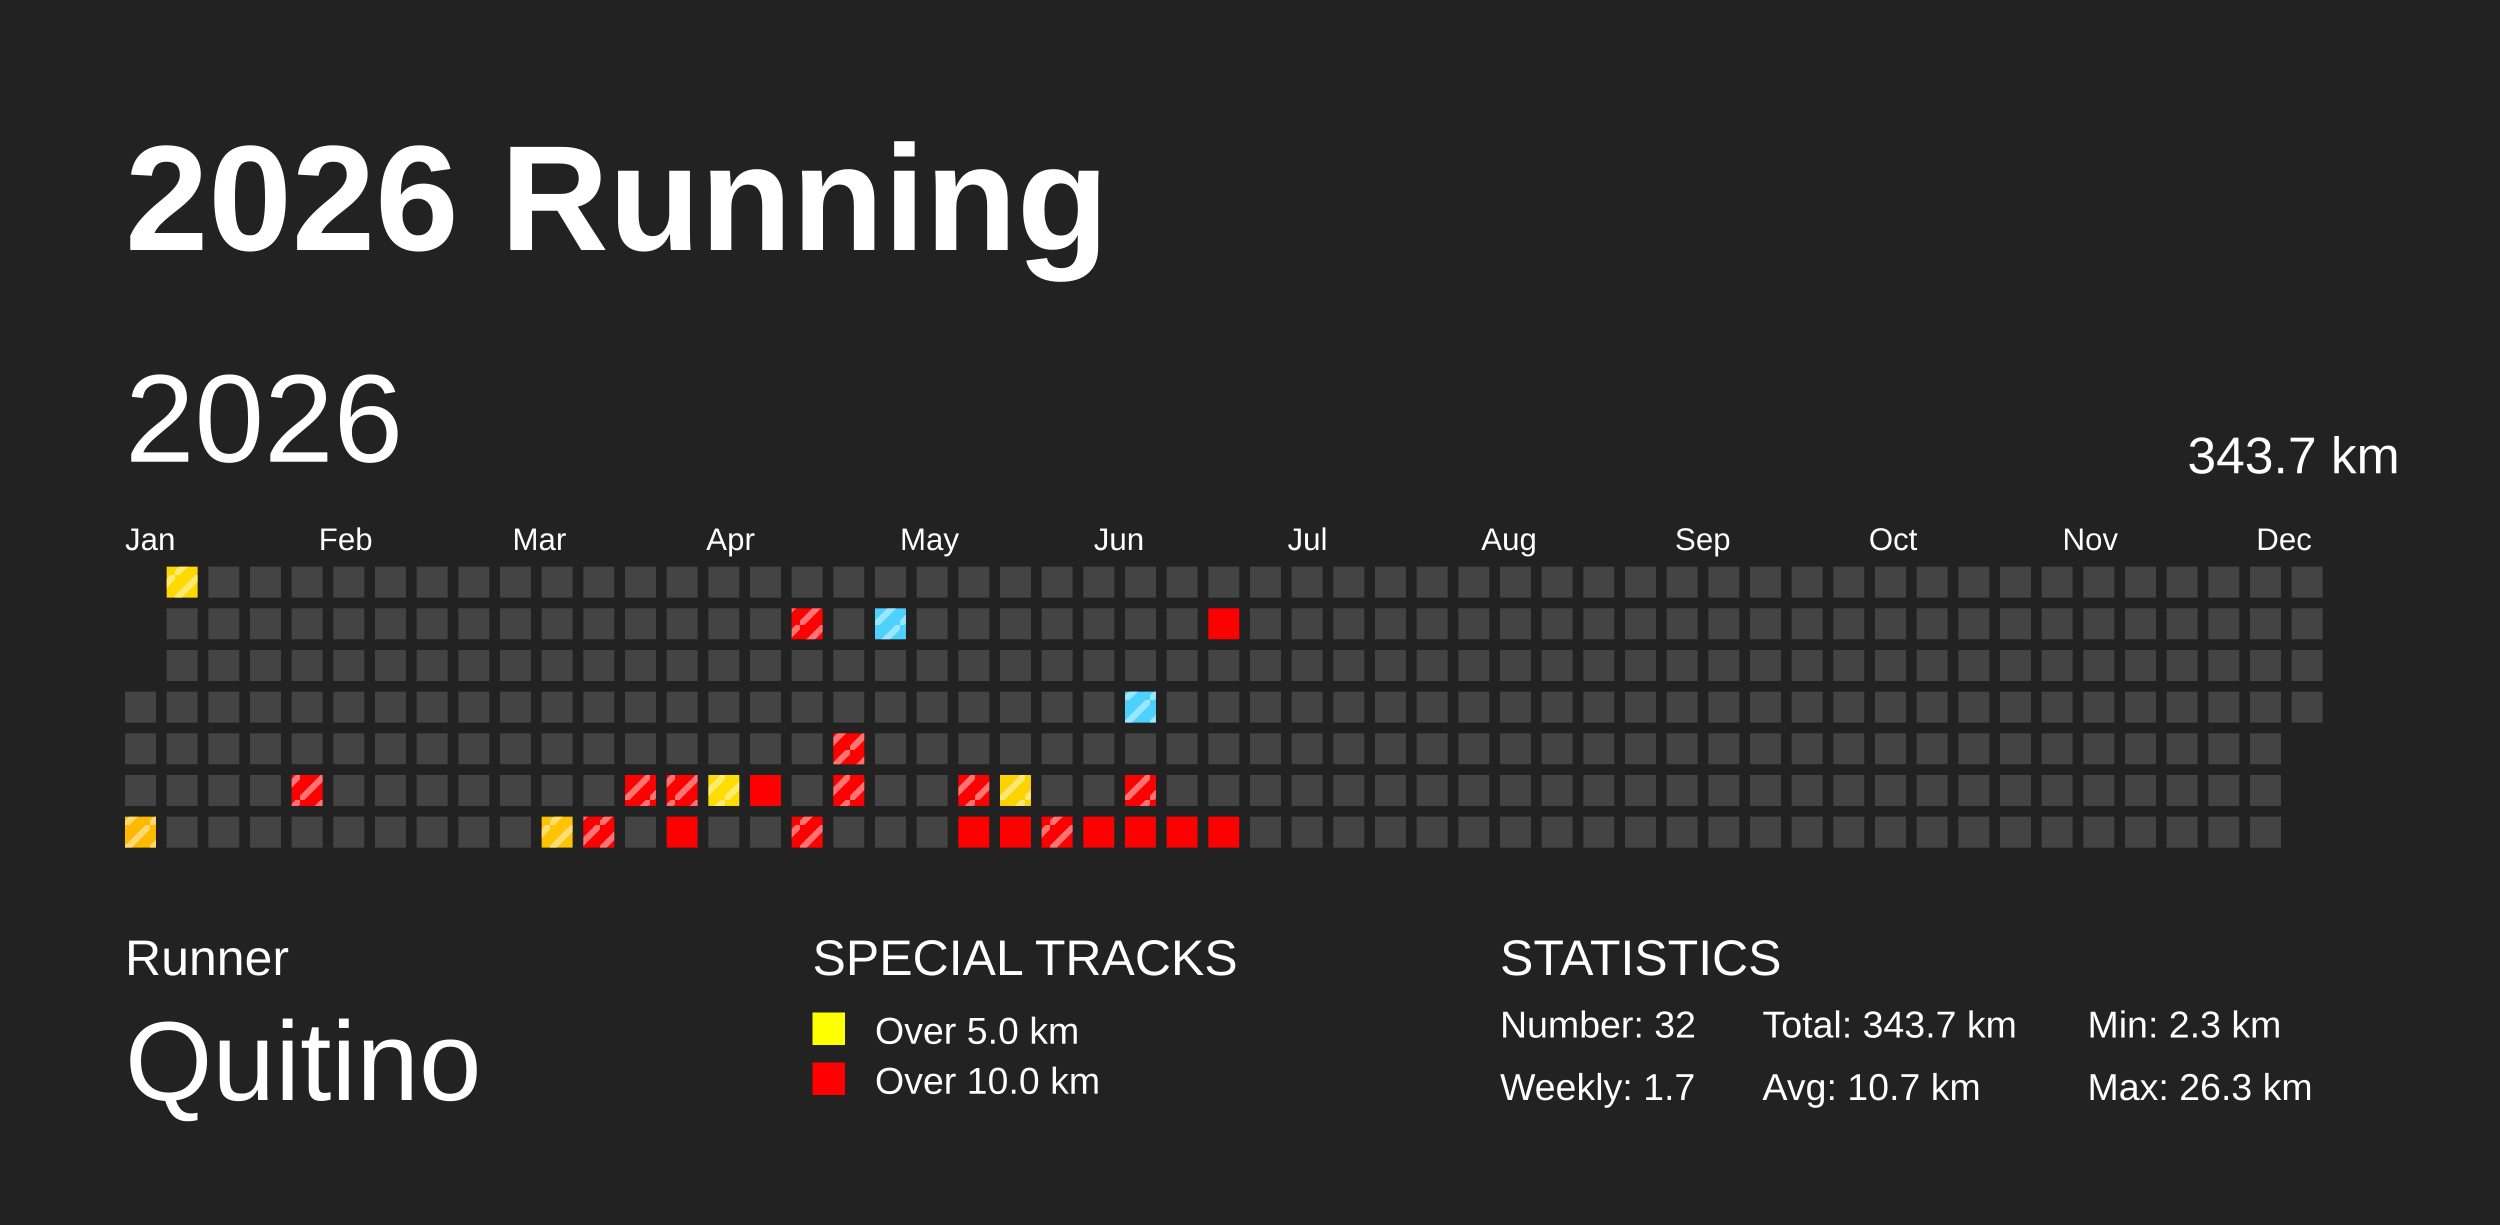
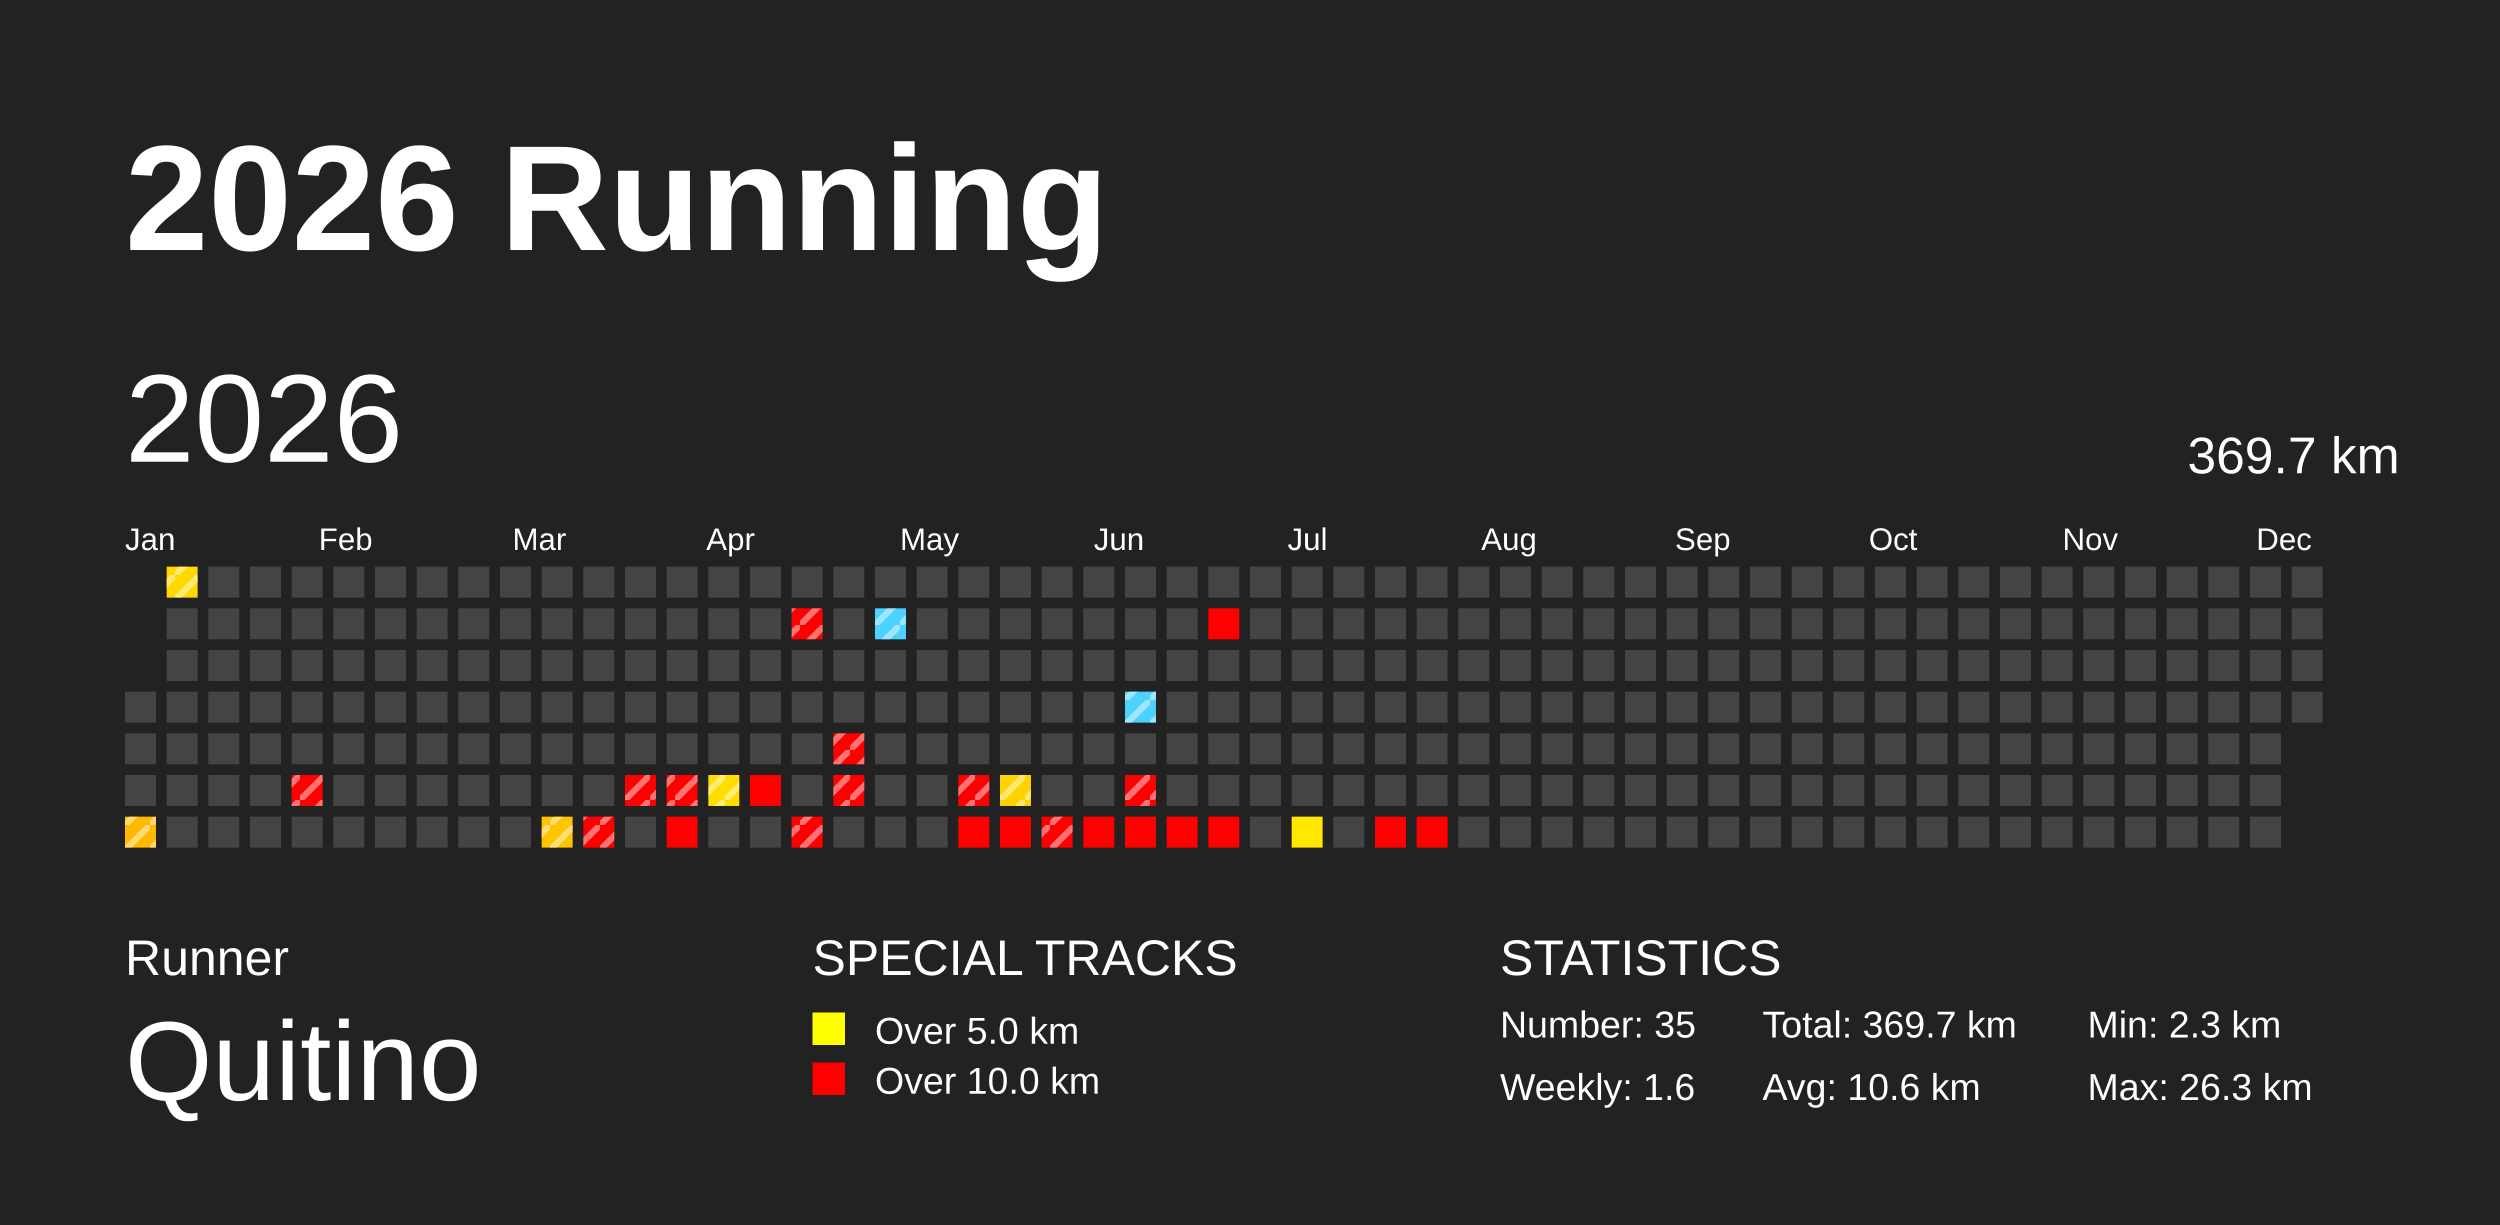
<svg xmlns="http://www.w3.org/2000/svg" baseProfile="full" height="98mm" version="1.1" viewBox="0,0,200,98" width="200mm">
  <defs>
    <pattern height="2" id="indoor-stripe" patternUnits="userSpaceOnUse" width="2">
      <line stroke="white" stroke-opacity="0.45" stroke-width="0.5" x1="0" x2="2" y1="2" y2="0" />
    </pattern>
  </defs>
  <rect fill="#222222" height="98" width="200" x="0" y="0" />
  <text fill="#FFFFFF" style="font-size:12px; font-family:Arial; font-weight:bold;" x="10" y="20">2026 Running</text>
  <text fill="#FFFFFF" style="font-size:4px; font-family:Arial" x="10" y="78">Runner</text>
  <text fill="#FFFFFF" style="font-size:9px; font-family:Arial" x="10" y="88">Quitino</text>
  <text fill="#FFFFFF" style="font-size:4px; font-family:Arial" x="65" y="78">SPECIAL TRACKS</text>
  <rect fill="yellow" height="2.6" width="2.6" x="65" y="81" />
  <text fill="#FFFFFF" style="font-size:3px; font-family:Arial" x="70" y="83.5">Over 5.0 km</text>
  <rect fill="red" height="2.6" width="2.6" x="65" y="85" />
  <text fill="#FFFFFF" style="font-size:3px; font-family:Arial" x="70" y="87.5">Over 10.0 km</text>
  <text fill="#FFFFFF" style="font-size:4px; font-family:Arial" x="120" y="78">STATISTICS</text>
-   <text fill="#FFFFFF" style="font-size:3px; font-family:Arial" x="120" y="83">Number: 32</text>
-   <text fill="#FFFFFF" style="font-size:3px; font-family:Arial" x="120" y="88">Weekly: 1.7</text>
-   <text fill="#FFFFFF" style="font-size:3px; font-family:Arial" x="141" y="83">Total: 343.7 km</text>
-   <text fill="#FFFFFF" style="font-size:3px; font-family:Arial" x="141" y="88">Avg: 10.7 km</text>
+   <text fill="#FFFFFF" style="font-size:3px; font-family:Arial" x="120" y="83">Number: 35</text>
+   <text fill="#FFFFFF" style="font-size:3px; font-family:Arial" x="120" y="88">Weekly: 1.6</text>
+   <text fill="#FFFFFF" style="font-size:3px; font-family:Arial" x="141" y="83">Total: 369.7 km</text>
+   <text fill="#FFFFFF" style="font-size:3px; font-family:Arial" x="141" y="88">Avg: 10.6 km</text>
  <text fill="#FFFFFF" style="font-size:3px; font-family:Arial" x="167" y="83">Min: 2.3 km</text>
  <text fill="#FFFFFF" style="font-size:3px; font-family:Arial" x="167" y="88">Max: 26.3 km</text>
  <text dominant-baseline="hanging" fill="#FFFFFF" style="font-size:10.0px; font-family:Arial;" x="10" y="30">2026</text>
-   <text dominant-baseline="hanging" fill="#FFFFFF" style="font-size:4.125px; font-family:Arial;" x="175" y="35">343.7 km</text>
+   <text dominant-baseline="hanging" fill="#FFFFFF" style="font-size:4.125px; font-family:Arial;" x="175" y="35">369.7 km</text>
  <text fill="#FFFFFF" style="font-size:2.5px; font-family:Arial" x="10.0" y="44">Jan</text>
  <text fill="#FFFFFF" style="font-size:2.5px; font-family:Arial" x="25.5" y="44">Feb</text>
  <text fill="#FFFFFF" style="font-size:2.5px; font-family:Arial" x="41.0" y="44">Mar</text>
  <text fill="#FFFFFF" style="font-size:2.5px; font-family:Arial" x="56.5" y="44">Apr</text>
  <text fill="#FFFFFF" style="font-size:2.5px; font-family:Arial" x="72.0" y="44">May</text>
  <text fill="#FFFFFF" style="font-size:2.5px; font-family:Arial" x="87.5" y="44">Jun</text>
  <text fill="#FFFFFF" style="font-size:2.5px; font-family:Arial" x="103.0" y="44">Jul</text>
  <text fill="#FFFFFF" style="font-size:2.5px; font-family:Arial" x="118.5" y="44">Aug</text>
  <text fill="#FFFFFF" style="font-size:2.5px; font-family:Arial" x="134.0" y="44">Sep</text>
  <text fill="#FFFFFF" style="font-size:2.5px; font-family:Arial" x="149.5" y="44">Oct</text>
  <text fill="#FFFFFF" style="font-size:2.5px; font-family:Arial" x="165.0" y="44">Nov</text>
  <text fill="#FFFFFF" style="font-size:2.5px; font-family:Arial" x="180.5" y="44">Dec</text>
  <rect fill="#444444" height="2.476" width="2.476" x="10" y="55.333" />
  <rect fill="#444444" height="2.476" width="2.476" x="10" y="58.667" />
  <rect fill="#444444" height="2.476" width="2.476" x="10" y="62" />
  <rect fill="#ffba00" height="2.476" width="2.476" x="10" y="65.333" />
  <rect fill="url(#indoor-stripe)" height="2.476" width="2.476" x="10" y="65.333" />
  <rect fill="#ffd900" height="2.476" width="2.476" x="13.333" y="45.333" />
  <rect fill="url(#indoor-stripe)" height="2.476" width="2.476" x="13.333" y="45.333" />
  <rect fill="#444444" height="2.476" width="2.476" x="13.333" y="48.667" />
  <rect fill="#444444" height="2.476" width="2.476" x="13.333" y="52" />
  <rect fill="#444444" height="2.476" width="2.476" x="13.333" y="55.333" />
  <rect fill="#444444" height="2.476" width="2.476" x="13.333" y="58.667" />
  <rect fill="#444444" height="2.476" width="2.476" x="13.333" y="62" />
  <rect fill="#444444" height="2.476" width="2.476" x="13.333" y="65.333" />
  <rect fill="#444444" height="2.476" width="2.476" x="16.667" y="45.333" />
  <rect fill="#444444" height="2.476" width="2.476" x="16.667" y="48.667" />
  <rect fill="#444444" height="2.476" width="2.476" x="16.667" y="52" />
  <rect fill="#444444" height="2.476" width="2.476" x="16.667" y="55.333" />
  <rect fill="#444444" height="2.476" width="2.476" x="16.667" y="58.667" />
  <rect fill="#444444" height="2.476" width="2.476" x="16.667" y="62" />
  <rect fill="#444444" height="2.476" width="2.476" x="16.667" y="65.333" />
  <rect fill="#444444" height="2.476" width="2.476" x="20.0" y="45.333" />
  <rect fill="#444444" height="2.476" width="2.476" x="20.0" y="48.667" />
  <rect fill="#444444" height="2.476" width="2.476" x="20.0" y="52" />
  <rect fill="#444444" height="2.476" width="2.476" x="20.0" y="55.333" />
  <rect fill="#444444" height="2.476" width="2.476" x="20.0" y="58.667" />
  <rect fill="#444444" height="2.476" width="2.476" x="20.0" y="62" />
  <rect fill="#444444" height="2.476" width="2.476" x="20.0" y="65.333" />
  <rect fill="#444444" height="2.476" width="2.476" x="23.333" y="45.333" />
  <rect fill="#444444" height="2.476" width="2.476" x="23.333" y="48.667" />
  <rect fill="#444444" height="2.476" width="2.476" x="23.333" y="52" />
  <rect fill="#444444" height="2.476" width="2.476" x="23.333" y="55.333" />
  <rect fill="#444444" height="2.476" width="2.476" x="23.333" y="58.667" />
  <rect fill="red" height="2.476" width="2.476" x="23.333" y="62" />
  <rect fill="url(#indoor-stripe)" height="2.476" width="2.476" x="23.333" y="62" />
  <rect fill="#444444" height="2.476" width="2.476" x="23.333" y="65.333" />
  <rect fill="#444444" height="2.476" width="2.476" x="26.667" y="45.333" />
  <rect fill="#444444" height="2.476" width="2.476" x="26.667" y="48.667" />
  <rect fill="#444444" height="2.476" width="2.476" x="26.667" y="52" />
  <rect fill="#444444" height="2.476" width="2.476" x="26.667" y="55.333" />
  <rect fill="#444444" height="2.476" width="2.476" x="26.667" y="58.667" />
  <rect fill="#444444" height="2.476" width="2.476" x="26.667" y="62" />
  <rect fill="#444444" height="2.476" width="2.476" x="26.667" y="65.333" />
  <rect fill="#444444" height="2.476" width="2.476" x="30" y="45.333" />
  <rect fill="#444444" height="2.476" width="2.476" x="30" y="48.667" />
  <rect fill="#444444" height="2.476" width="2.476" x="30" y="52" />
  <rect fill="#444444" height="2.476" width="2.476" x="30" y="55.333" />
  <rect fill="#444444" height="2.476" width="2.476" x="30" y="58.667" />
  <rect fill="#444444" height="2.476" width="2.476" x="30" y="62" />
  <rect fill="#444444" height="2.476" width="2.476" x="30" y="65.333" />
  <rect fill="#444444" height="2.476" width="2.476" x="33.333" y="45.333" />
  <rect fill="#444444" height="2.476" width="2.476" x="33.333" y="48.667" />
  <rect fill="#444444" height="2.476" width="2.476" x="33.333" y="52" />
  <rect fill="#444444" height="2.476" width="2.476" x="33.333" y="55.333" />
  <rect fill="#444444" height="2.476" width="2.476" x="33.333" y="58.667" />
  <rect fill="#444444" height="2.476" width="2.476" x="33.333" y="62" />
  <rect fill="#444444" height="2.476" width="2.476" x="33.333" y="65.333" />
  <rect fill="#444444" height="2.476" width="2.476" x="36.667" y="45.333" />
  <rect fill="#444444" height="2.476" width="2.476" x="36.667" y="48.667" />
  <rect fill="#444444" height="2.476" width="2.476" x="36.667" y="52" />
  <rect fill="#444444" height="2.476" width="2.476" x="36.667" y="55.333" />
  <rect fill="#444444" height="2.476" width="2.476" x="36.667" y="58.667" />
  <rect fill="#444444" height="2.476" width="2.476" x="36.667" y="62" />
  <rect fill="#444444" height="2.476" width="2.476" x="36.667" y="65.333" />
  <rect fill="#444444" height="2.476" width="2.476" x="40.0" y="45.333" />
  <rect fill="#444444" height="2.476" width="2.476" x="40.0" y="48.667" />
  <rect fill="#444444" height="2.476" width="2.476" x="40.0" y="52" />
  <rect fill="#444444" height="2.476" width="2.476" x="40.0" y="55.333" />
  <rect fill="#444444" height="2.476" width="2.476" x="40.0" y="58.667" />
  <rect fill="#444444" height="2.476" width="2.476" x="40.0" y="62" />
  <rect fill="#444444" height="2.476" width="2.476" x="40.0" y="65.333" />
  <rect fill="#444444" height="2.476" width="2.476" x="43.333" y="45.333" />
  <rect fill="#444444" height="2.476" width="2.476" x="43.333" y="48.667" />
  <rect fill="#444444" height="2.476" width="2.476" x="43.333" y="52" />
  <rect fill="#444444" height="2.476" width="2.476" x="43.333" y="55.333" />
  <rect fill="#444444" height="2.476" width="2.476" x="43.333" y="58.667" />
  <rect fill="#444444" height="2.476" width="2.476" x="43.333" y="62" />
  <rect fill="#ffc300" height="2.476" width="2.476" x="43.333" y="65.333" />
  <rect fill="url(#indoor-stripe)" height="2.476" width="2.476" x="43.333" y="65.333" />
  <rect fill="#444444" height="2.476" width="2.476" x="46.667" y="45.333" />
  <rect fill="#444444" height="2.476" width="2.476" x="46.667" y="48.667" />
  <rect fill="#444444" height="2.476" width="2.476" x="46.667" y="52" />
  <rect fill="#444444" height="2.476" width="2.476" x="46.667" y="55.333" />
  <rect fill="#444444" height="2.476" width="2.476" x="46.667" y="58.667" />
  <rect fill="#444444" height="2.476" width="2.476" x="46.667" y="62" />
  <rect fill="red" height="2.476" width="2.476" x="46.667" y="65.333" />
  <rect fill="url(#indoor-stripe)" height="2.476" width="2.476" x="46.667" y="65.333" />
  <rect fill="#444444" height="2.476" width="2.476" x="50" y="45.333" />
  <rect fill="#444444" height="2.476" width="2.476" x="50" y="48.667" />
  <rect fill="#444444" height="2.476" width="2.476" x="50" y="52" />
  <rect fill="#444444" height="2.476" width="2.476" x="50" y="55.333" />
  <rect fill="#444444" height="2.476" width="2.476" x="50" y="58.667" />
  <rect fill="red" height="2.476" width="2.476" x="50" y="62" />
  <rect fill="url(#indoor-stripe)" height="2.476" width="2.476" x="50" y="62" />
  <rect fill="#444444" height="2.476" width="2.476" x="50" y="65.333" />
  <rect fill="#444444" height="2.476" width="2.476" x="53.333" y="45.333" />
  <rect fill="#444444" height="2.476" width="2.476" x="53.333" y="48.667" />
  <rect fill="#444444" height="2.476" width="2.476" x="53.333" y="52" />
  <rect fill="#444444" height="2.476" width="2.476" x="53.333" y="55.333" />
  <rect fill="#444444" height="2.476" width="2.476" x="53.333" y="58.667" />
  <rect fill="red" height="2.476" width="2.476" x="53.333" y="62" />
  <rect fill="url(#indoor-stripe)" height="2.476" width="2.476" x="53.333" y="62" />
  <rect fill="red" height="2.476" width="2.476" x="53.333" y="65.333" />
  <rect fill="#444444" height="2.476" width="2.476" x="56.667" y="45.333" />
  <rect fill="#444444" height="2.476" width="2.476" x="56.667" y="48.667" />
  <rect fill="#444444" height="2.476" width="2.476" x="56.667" y="52" />
  <rect fill="#444444" height="2.476" width="2.476" x="56.667" y="55.333" />
  <rect fill="#444444" height="2.476" width="2.476" x="56.667" y="58.667" />
  <rect fill="#ffdd00" height="2.476" width="2.476" x="56.667" y="62" />
  <rect fill="url(#indoor-stripe)" height="2.476" width="2.476" x="56.667" y="62" />
  <rect fill="#444444" height="2.476" width="2.476" x="56.667" y="65.333" />
  <rect fill="#444444" height="2.476" width="2.476" x="60" y="45.333" />
  <rect fill="#444444" height="2.476" width="2.476" x="60" y="48.667" />
  <rect fill="#444444" height="2.476" width="2.476" x="60" y="52" />
  <rect fill="#444444" height="2.476" width="2.476" x="60" y="55.333" />
  <rect fill="#444444" height="2.476" width="2.476" x="60" y="58.667" />
  <rect fill="red" height="2.476" width="2.476" x="60" y="62" />
  <rect fill="#444444" height="2.476" width="2.476" x="60" y="65.333" />
  <rect fill="#444444" height="2.476" width="2.476" x="63.333" y="45.333" />
  <rect fill="red" height="2.476" width="2.476" x="63.333" y="48.667" />
  <rect fill="url(#indoor-stripe)" height="2.476" width="2.476" x="63.333" y="48.667" />
  <rect fill="#444444" height="2.476" width="2.476" x="63.333" y="52" />
  <rect fill="#444444" height="2.476" width="2.476" x="63.333" y="55.333" />
  <rect fill="#444444" height="2.476" width="2.476" x="63.333" y="58.667" />
  <rect fill="#444444" height="2.476" width="2.476" x="63.333" y="62" />
  <rect fill="red" height="2.476" width="2.476" x="63.333" y="65.333" />
  <rect fill="url(#indoor-stripe)" height="2.476" width="2.476" x="63.333" y="65.333" />
  <rect fill="#444444" height="2.476" width="2.476" x="66.667" y="45.333" />
  <rect fill="#444444" height="2.476" width="2.476" x="66.667" y="48.667" />
  <rect fill="#444444" height="2.476" width="2.476" x="66.667" y="52" />
  <rect fill="#444444" height="2.476" width="2.476" x="66.667" y="55.333" />
  <rect fill="red" height="2.476" width="2.476" x="66.667" y="58.667" />
  <rect fill="url(#indoor-stripe)" height="2.476" width="2.476" x="66.667" y="58.667" />
  <rect fill="red" height="2.476" width="2.476" x="66.667" y="62" />
  <rect fill="url(#indoor-stripe)" height="2.476" width="2.476" x="66.667" y="62" />
  <rect fill="#444444" height="2.476" width="2.476" x="66.667" y="65.333" />
  <rect fill="#444444" height="2.476" width="2.476" x="70" y="45.333" />
  <rect fill="#4dd2ff" height="2.476" width="2.476" x="70" y="48.667" />
  <rect fill="url(#indoor-stripe)" height="2.476" width="2.476" x="70" y="48.667" />
  <rect fill="#444444" height="2.476" width="2.476" x="70" y="52" />
  <rect fill="#444444" height="2.476" width="2.476" x="70" y="55.333" />
  <rect fill="#444444" height="2.476" width="2.476" x="70" y="58.667" />
  <rect fill="#444444" height="2.476" width="2.476" x="70" y="62" />
  <rect fill="#444444" height="2.476" width="2.476" x="70" y="65.333" />
  <rect fill="#444444" height="2.476" width="2.476" x="73.333" y="45.333" />
  <rect fill="#444444" height="2.476" width="2.476" x="73.333" y="48.667" />
  <rect fill="#444444" height="2.476" width="2.476" x="73.333" y="52" />
  <rect fill="#444444" height="2.476" width="2.476" x="73.333" y="55.333" />
  <rect fill="#444444" height="2.476" width="2.476" x="73.333" y="58.667" />
  <rect fill="#444444" height="2.476" width="2.476" x="73.333" y="62" />
  <rect fill="#444444" height="2.476" width="2.476" x="73.333" y="65.333" />
  <rect fill="#444444" height="2.476" width="2.476" x="76.667" y="45.333" />
  <rect fill="#444444" height="2.476" width="2.476" x="76.667" y="48.667" />
  <rect fill="#444444" height="2.476" width="2.476" x="76.667" y="52" />
  <rect fill="#444444" height="2.476" width="2.476" x="76.667" y="55.333" />
  <rect fill="#444444" height="2.476" width="2.476" x="76.667" y="58.667" />
  <rect fill="red" height="2.476" width="2.476" x="76.667" y="62" />
  <rect fill="url(#indoor-stripe)" height="2.476" width="2.476" x="76.667" y="62" />
  <rect fill="red" height="2.476" width="2.476" x="76.667" y="65.333" />
  <rect fill="#444444" height="2.476" width="2.476" x="80.0" y="45.333" />
  <rect fill="#444444" height="2.476" width="2.476" x="80.0" y="48.667" />
  <rect fill="#444444" height="2.476" width="2.476" x="80.0" y="52" />
  <rect fill="#444444" height="2.476" width="2.476" x="80.0" y="55.333" />
  <rect fill="#444444" height="2.476" width="2.476" x="80.0" y="58.667" />
  <rect fill="#ffd300" height="2.476" width="2.476" x="80.0" y="62" />
  <rect fill="url(#indoor-stripe)" height="2.476" width="2.476" x="80.0" y="62" />
  <rect fill="red" height="2.476" width="2.476" x="80.0" y="65.333" />
  <rect fill="#444444" height="2.476" width="2.476" x="83.333" y="45.333" />
  <rect fill="#444444" height="2.476" width="2.476" x="83.333" y="48.667" />
  <rect fill="#444444" height="2.476" width="2.476" x="83.333" y="52" />
  <rect fill="#444444" height="2.476" width="2.476" x="83.333" y="55.333" />
  <rect fill="#444444" height="2.476" width="2.476" x="83.333" y="58.667" />
  <rect fill="#444444" height="2.476" width="2.476" x="83.333" y="62" />
  <rect fill="red" height="2.476" width="2.476" x="83.333" y="65.333" />
  <rect fill="url(#indoor-stripe)" height="2.476" width="2.476" x="83.333" y="65.333" />
  <rect fill="#444444" height="2.476" width="2.476" x="86.667" y="45.333" />
  <rect fill="#444444" height="2.476" width="2.476" x="86.667" y="48.667" />
  <rect fill="#444444" height="2.476" width="2.476" x="86.667" y="52" />
  <rect fill="#444444" height="2.476" width="2.476" x="86.667" y="55.333" />
  <rect fill="#444444" height="2.476" width="2.476" x="86.667" y="58.667" />
  <rect fill="#444444" height="2.476" width="2.476" x="86.667" y="62" />
  <rect fill="red" height="2.476" width="2.476" x="86.667" y="65.333" />
  <rect fill="#444444" height="2.476" width="2.476" x="90" y="45.333" />
  <rect fill="#444444" height="2.476" width="2.476" x="90" y="48.667" />
  <rect fill="#444444" height="2.476" width="2.476" x="90" y="52" />
  <rect fill="#4dd2ff" height="2.476" width="2.476" x="90" y="55.333" />
  <rect fill="url(#indoor-stripe)" height="2.476" width="2.476" x="90" y="55.333" />
  <rect fill="#444444" height="2.476" width="2.476" x="90" y="58.667" />
  <rect fill="red" height="2.476" width="2.476" x="90" y="62" />
  <rect fill="url(#indoor-stripe)" height="2.476" width="2.476" x="90" y="62" />
  <rect fill="red" height="2.476" width="2.476" x="90" y="65.333" />
  <rect fill="#444444" height="2.476" width="2.476" x="93.333" y="45.333" />
  <rect fill="#444444" height="2.476" width="2.476" x="93.333" y="48.667" />
  <rect fill="#444444" height="2.476" width="2.476" x="93.333" y="52" />
  <rect fill="#444444" height="2.476" width="2.476" x="93.333" y="55.333" />
  <rect fill="#444444" height="2.476" width="2.476" x="93.333" y="58.667" />
  <rect fill="#444444" height="2.476" width="2.476" x="93.333" y="62" />
  <rect fill="red" height="2.476" width="2.476" x="93.333" y="65.333" />
  <rect fill="#444444" height="2.476" width="2.476" x="96.667" y="45.333" />
  <rect fill="red" height="2.476" width="2.476" x="96.667" y="48.667" />
  <rect fill="#444444" height="2.476" width="2.476" x="96.667" y="52" />
  <rect fill="#444444" height="2.476" width="2.476" x="96.667" y="55.333" />
  <rect fill="#444444" height="2.476" width="2.476" x="96.667" y="58.667" />
  <rect fill="#444444" height="2.476" width="2.476" x="96.667" y="62" />
  <rect fill="red" height="2.476" width="2.476" x="96.667" y="65.333" />
  <rect fill="#444444" height="2.476" width="2.476" x="100" y="45.333" />
  <rect fill="#444444" height="2.476" width="2.476" x="100" y="48.667" />
  <rect fill="#444444" height="2.476" width="2.476" x="100" y="52" />
  <rect fill="#444444" height="2.476" width="2.476" x="100" y="55.333" />
  <rect fill="#444444" height="2.476" width="2.476" x="100" y="58.667" />
  <rect fill="#444444" height="2.476" width="2.476" x="100" y="62" />
  <rect fill="#444444" height="2.476" width="2.476" x="100" y="65.333" />
  <rect fill="#444444" height="2.476" width="2.476" x="103.333" y="45.333" />
  <rect fill="#444444" height="2.476" width="2.476" x="103.333" y="48.667" />
  <rect fill="#444444" height="2.476" width="2.476" x="103.333" y="52" />
  <rect fill="#444444" height="2.476" width="2.476" x="103.333" y="55.333" />
  <rect fill="#444444" height="2.476" width="2.476" x="103.333" y="58.667" />
  <rect fill="#444444" height="2.476" width="2.476" x="103.333" y="62" />
-   <rect fill="#444444" height="2.476" width="2.476" x="103.333" y="65.333" />
+   <rect fill="#ffe700" height="2.476" width="2.476" x="103.333" y="65.333" />
  <rect fill="#444444" height="2.476" width="2.476" x="106.667" y="45.333" />
  <rect fill="#444444" height="2.476" width="2.476" x="106.667" y="48.667" />
  <rect fill="#444444" height="2.476" width="2.476" x="106.667" y="52" />
  <rect fill="#444444" height="2.476" width="2.476" x="106.667" y="55.333" />
  <rect fill="#444444" height="2.476" width="2.476" x="106.667" y="58.667" />
  <rect fill="#444444" height="2.476" width="2.476" x="106.667" y="62" />
  <rect fill="#444444" height="2.476" width="2.476" x="106.667" y="65.333" />
  <rect fill="#444444" height="2.476" width="2.476" x="110" y="45.333" />
  <rect fill="#444444" height="2.476" width="2.476" x="110" y="48.667" />
  <rect fill="#444444" height="2.476" width="2.476" x="110" y="52" />
  <rect fill="#444444" height="2.476" width="2.476" x="110" y="55.333" />
  <rect fill="#444444" height="2.476" width="2.476" x="110" y="58.667" />
  <rect fill="#444444" height="2.476" width="2.476" x="110" y="62" />
-   <rect fill="#444444" height="2.476" width="2.476" x="110" y="65.333" />
+   <rect fill="red" height="2.476" width="2.476" x="110" y="65.333" />
  <rect fill="#444444" height="2.476" width="2.476" x="113.333" y="45.333" />
  <rect fill="#444444" height="2.476" width="2.476" x="113.333" y="48.667" />
  <rect fill="#444444" height="2.476" width="2.476" x="113.333" y="52" />
  <rect fill="#444444" height="2.476" width="2.476" x="113.333" y="55.333" />
  <rect fill="#444444" height="2.476" width="2.476" x="113.333" y="58.667" />
  <rect fill="#444444" height="2.476" width="2.476" x="113.333" y="62" />
-   <rect fill="#444444" height="2.476" width="2.476" x="113.333" y="65.333" />
+   <rect fill="red" height="2.476" width="2.476" x="113.333" y="65.333" />
  <rect fill="#444444" height="2.476" width="2.476" x="116.667" y="45.333" />
  <rect fill="#444444" height="2.476" width="2.476" x="116.667" y="48.667" />
  <rect fill="#444444" height="2.476" width="2.476" x="116.667" y="52" />
  <rect fill="#444444" height="2.476" width="2.476" x="116.667" y="55.333" />
  <rect fill="#444444" height="2.476" width="2.476" x="116.667" y="58.667" />
  <rect fill="#444444" height="2.476" width="2.476" x="116.667" y="62" />
  <rect fill="#444444" height="2.476" width="2.476" x="116.667" y="65.333" />
  <rect fill="#444444" height="2.476" width="2.476" x="120" y="45.333" />
  <rect fill="#444444" height="2.476" width="2.476" x="120" y="48.667" />
  <rect fill="#444444" height="2.476" width="2.476" x="120" y="52" />
  <rect fill="#444444" height="2.476" width="2.476" x="120" y="55.333" />
  <rect fill="#444444" height="2.476" width="2.476" x="120" y="58.667" />
  <rect fill="#444444" height="2.476" width="2.476" x="120" y="62" />
  <rect fill="#444444" height="2.476" width="2.476" x="120" y="65.333" />
  <rect fill="#444444" height="2.476" width="2.476" x="123.333" y="45.333" />
  <rect fill="#444444" height="2.476" width="2.476" x="123.333" y="48.667" />
  <rect fill="#444444" height="2.476" width="2.476" x="123.333" y="52" />
  <rect fill="#444444" height="2.476" width="2.476" x="123.333" y="55.333" />
  <rect fill="#444444" height="2.476" width="2.476" x="123.333" y="58.667" />
  <rect fill="#444444" height="2.476" width="2.476" x="123.333" y="62" />
  <rect fill="#444444" height="2.476" width="2.476" x="123.333" y="65.333" />
  <rect fill="#444444" height="2.476" width="2.476" x="126.667" y="45.333" />
  <rect fill="#444444" height="2.476" width="2.476" x="126.667" y="48.667" />
  <rect fill="#444444" height="2.476" width="2.476" x="126.667" y="52" />
  <rect fill="#444444" height="2.476" width="2.476" x="126.667" y="55.333" />
  <rect fill="#444444" height="2.476" width="2.476" x="126.667" y="58.667" />
  <rect fill="#444444" height="2.476" width="2.476" x="126.667" y="62" />
  <rect fill="#444444" height="2.476" width="2.476" x="126.667" y="65.333" />
  <rect fill="#444444" height="2.476" width="2.476" x="130" y="45.333" />
  <rect fill="#444444" height="2.476" width="2.476" x="130" y="48.667" />
  <rect fill="#444444" height="2.476" width="2.476" x="130" y="52" />
  <rect fill="#444444" height="2.476" width="2.476" x="130" y="55.333" />
  <rect fill="#444444" height="2.476" width="2.476" x="130" y="58.667" />
  <rect fill="#444444" height="2.476" width="2.476" x="130" y="62" />
  <rect fill="#444444" height="2.476" width="2.476" x="130" y="65.333" />
  <rect fill="#444444" height="2.476" width="2.476" x="133.333" y="45.333" />
  <rect fill="#444444" height="2.476" width="2.476" x="133.333" y="48.667" />
  <rect fill="#444444" height="2.476" width="2.476" x="133.333" y="52" />
  <rect fill="#444444" height="2.476" width="2.476" x="133.333" y="55.333" />
  <rect fill="#444444" height="2.476" width="2.476" x="133.333" y="58.667" />
  <rect fill="#444444" height="2.476" width="2.476" x="133.333" y="62" />
  <rect fill="#444444" height="2.476" width="2.476" x="133.333" y="65.333" />
  <rect fill="#444444" height="2.476" width="2.476" x="136.667" y="45.333" />
  <rect fill="#444444" height="2.476" width="2.476" x="136.667" y="48.667" />
  <rect fill="#444444" height="2.476" width="2.476" x="136.667" y="52" />
  <rect fill="#444444" height="2.476" width="2.476" x="136.667" y="55.333" />
  <rect fill="#444444" height="2.476" width="2.476" x="136.667" y="58.667" />
  <rect fill="#444444" height="2.476" width="2.476" x="136.667" y="62" />
  <rect fill="#444444" height="2.476" width="2.476" x="136.667" y="65.333" />
  <rect fill="#444444" height="2.476" width="2.476" x="140" y="45.333" />
  <rect fill="#444444" height="2.476" width="2.476" x="140" y="48.667" />
  <rect fill="#444444" height="2.476" width="2.476" x="140" y="52" />
  <rect fill="#444444" height="2.476" width="2.476" x="140" y="55.333" />
  <rect fill="#444444" height="2.476" width="2.476" x="140" y="58.667" />
  <rect fill="#444444" height="2.476" width="2.476" x="140" y="62" />
  <rect fill="#444444" height="2.476" width="2.476" x="140" y="65.333" />
  <rect fill="#444444" height="2.476" width="2.476" x="143.333" y="45.333" />
  <rect fill="#444444" height="2.476" width="2.476" x="143.333" y="48.667" />
  <rect fill="#444444" height="2.476" width="2.476" x="143.333" y="52" />
  <rect fill="#444444" height="2.476" width="2.476" x="143.333" y="55.333" />
  <rect fill="#444444" height="2.476" width="2.476" x="143.333" y="58.667" />
  <rect fill="#444444" height="2.476" width="2.476" x="143.333" y="62" />
  <rect fill="#444444" height="2.476" width="2.476" x="143.333" y="65.333" />
  <rect fill="#444444" height="2.476" width="2.476" x="146.667" y="45.333" />
  <rect fill="#444444" height="2.476" width="2.476" x="146.667" y="48.667" />
  <rect fill="#444444" height="2.476" width="2.476" x="146.667" y="52" />
  <rect fill="#444444" height="2.476" width="2.476" x="146.667" y="55.333" />
  <rect fill="#444444" height="2.476" width="2.476" x="146.667" y="58.667" />
  <rect fill="#444444" height="2.476" width="2.476" x="146.667" y="62" />
  <rect fill="#444444" height="2.476" width="2.476" x="146.667" y="65.333" />
  <rect fill="#444444" height="2.476" width="2.476" x="150.0" y="45.333" />
  <rect fill="#444444" height="2.476" width="2.476" x="150.0" y="48.667" />
  <rect fill="#444444" height="2.476" width="2.476" x="150.0" y="52" />
  <rect fill="#444444" height="2.476" width="2.476" x="150.0" y="55.333" />
  <rect fill="#444444" height="2.476" width="2.476" x="150.0" y="58.667" />
  <rect fill="#444444" height="2.476" width="2.476" x="150.0" y="62" />
  <rect fill="#444444" height="2.476" width="2.476" x="150.0" y="65.333" />
  <rect fill="#444444" height="2.476" width="2.476" x="153.333" y="45.333" />
  <rect fill="#444444" height="2.476" width="2.476" x="153.333" y="48.667" />
  <rect fill="#444444" height="2.476" width="2.476" x="153.333" y="52" />
  <rect fill="#444444" height="2.476" width="2.476" x="153.333" y="55.333" />
  <rect fill="#444444" height="2.476" width="2.476" x="153.333" y="58.667" />
  <rect fill="#444444" height="2.476" width="2.476" x="153.333" y="62" />
  <rect fill="#444444" height="2.476" width="2.476" x="153.333" y="65.333" />
  <rect fill="#444444" height="2.476" width="2.476" x="156.667" y="45.333" />
  <rect fill="#444444" height="2.476" width="2.476" x="156.667" y="48.667" />
  <rect fill="#444444" height="2.476" width="2.476" x="156.667" y="52" />
  <rect fill="#444444" height="2.476" width="2.476" x="156.667" y="55.333" />
  <rect fill="#444444" height="2.476" width="2.476" x="156.667" y="58.667" />
  <rect fill="#444444" height="2.476" width="2.476" x="156.667" y="62" />
  <rect fill="#444444" height="2.476" width="2.476" x="156.667" y="65.333" />
  <rect fill="#444444" height="2.476" width="2.476" x="160" y="45.333" />
  <rect fill="#444444" height="2.476" width="2.476" x="160" y="48.667" />
  <rect fill="#444444" height="2.476" width="2.476" x="160" y="52" />
  <rect fill="#444444" height="2.476" width="2.476" x="160" y="55.333" />
  <rect fill="#444444" height="2.476" width="2.476" x="160" y="58.667" />
  <rect fill="#444444" height="2.476" width="2.476" x="160" y="62" />
  <rect fill="#444444" height="2.476" width="2.476" x="160" y="65.333" />
  <rect fill="#444444" height="2.476" width="2.476" x="163.333" y="45.333" />
  <rect fill="#444444" height="2.476" width="2.476" x="163.333" y="48.667" />
  <rect fill="#444444" height="2.476" width="2.476" x="163.333" y="52" />
  <rect fill="#444444" height="2.476" width="2.476" x="163.333" y="55.333" />
  <rect fill="#444444" height="2.476" width="2.476" x="163.333" y="58.667" />
  <rect fill="#444444" height="2.476" width="2.476" x="163.333" y="62" />
  <rect fill="#444444" height="2.476" width="2.476" x="163.333" y="65.333" />
  <rect fill="#444444" height="2.476" width="2.476" x="166.667" y="45.333" />
  <rect fill="#444444" height="2.476" width="2.476" x="166.667" y="48.667" />
  <rect fill="#444444" height="2.476" width="2.476" x="166.667" y="52" />
  <rect fill="#444444" height="2.476" width="2.476" x="166.667" y="55.333" />
  <rect fill="#444444" height="2.476" width="2.476" x="166.667" y="58.667" />
  <rect fill="#444444" height="2.476" width="2.476" x="166.667" y="62" />
  <rect fill="#444444" height="2.476" width="2.476" x="166.667" y="65.333" />
  <rect fill="#444444" height="2.476" width="2.476" x="170" y="45.333" />
  <rect fill="#444444" height="2.476" width="2.476" x="170" y="48.667" />
  <rect fill="#444444" height="2.476" width="2.476" x="170" y="52" />
  <rect fill="#444444" height="2.476" width="2.476" x="170" y="55.333" />
  <rect fill="#444444" height="2.476" width="2.476" x="170" y="58.667" />
  <rect fill="#444444" height="2.476" width="2.476" x="170" y="62" />
  <rect fill="#444444" height="2.476" width="2.476" x="170" y="65.333" />
  <rect fill="#444444" height="2.476" width="2.476" x="173.333" y="45.333" />
  <rect fill="#444444" height="2.476" width="2.476" x="173.333" y="48.667" />
  <rect fill="#444444" height="2.476" width="2.476" x="173.333" y="52" />
  <rect fill="#444444" height="2.476" width="2.476" x="173.333" y="55.333" />
  <rect fill="#444444" height="2.476" width="2.476" x="173.333" y="58.667" />
  <rect fill="#444444" height="2.476" width="2.476" x="173.333" y="62" />
  <rect fill="#444444" height="2.476" width="2.476" x="173.333" y="65.333" />
  <rect fill="#444444" height="2.476" width="2.476" x="176.667" y="45.333" />
  <rect fill="#444444" height="2.476" width="2.476" x="176.667" y="48.667" />
  <rect fill="#444444" height="2.476" width="2.476" x="176.667" y="52" />
  <rect fill="#444444" height="2.476" width="2.476" x="176.667" y="55.333" />
  <rect fill="#444444" height="2.476" width="2.476" x="176.667" y="58.667" />
  <rect fill="#444444" height="2.476" width="2.476" x="176.667" y="62" />
  <rect fill="#444444" height="2.476" width="2.476" x="176.667" y="65.333" />
  <rect fill="#444444" height="2.476" width="2.476" x="180" y="45.333" />
  <rect fill="#444444" height="2.476" width="2.476" x="180" y="48.667" />
  <rect fill="#444444" height="2.476" width="2.476" x="180" y="52" />
  <rect fill="#444444" height="2.476" width="2.476" x="180" y="55.333" />
  <rect fill="#444444" height="2.476" width="2.476" x="180" y="58.667" />
  <rect fill="#444444" height="2.476" width="2.476" x="180" y="62" />
  <rect fill="#444444" height="2.476" width="2.476" x="180" y="65.333" />
  <rect fill="#444444" height="2.476" width="2.476" x="183.333" y="45.333" />
  <rect fill="#444444" height="2.476" width="2.476" x="183.333" y="48.667" />
  <rect fill="#444444" height="2.476" width="2.476" x="183.333" y="52" />
  <rect fill="#444444" height="2.476" width="2.476" x="183.333" y="55.333" />
</svg>
